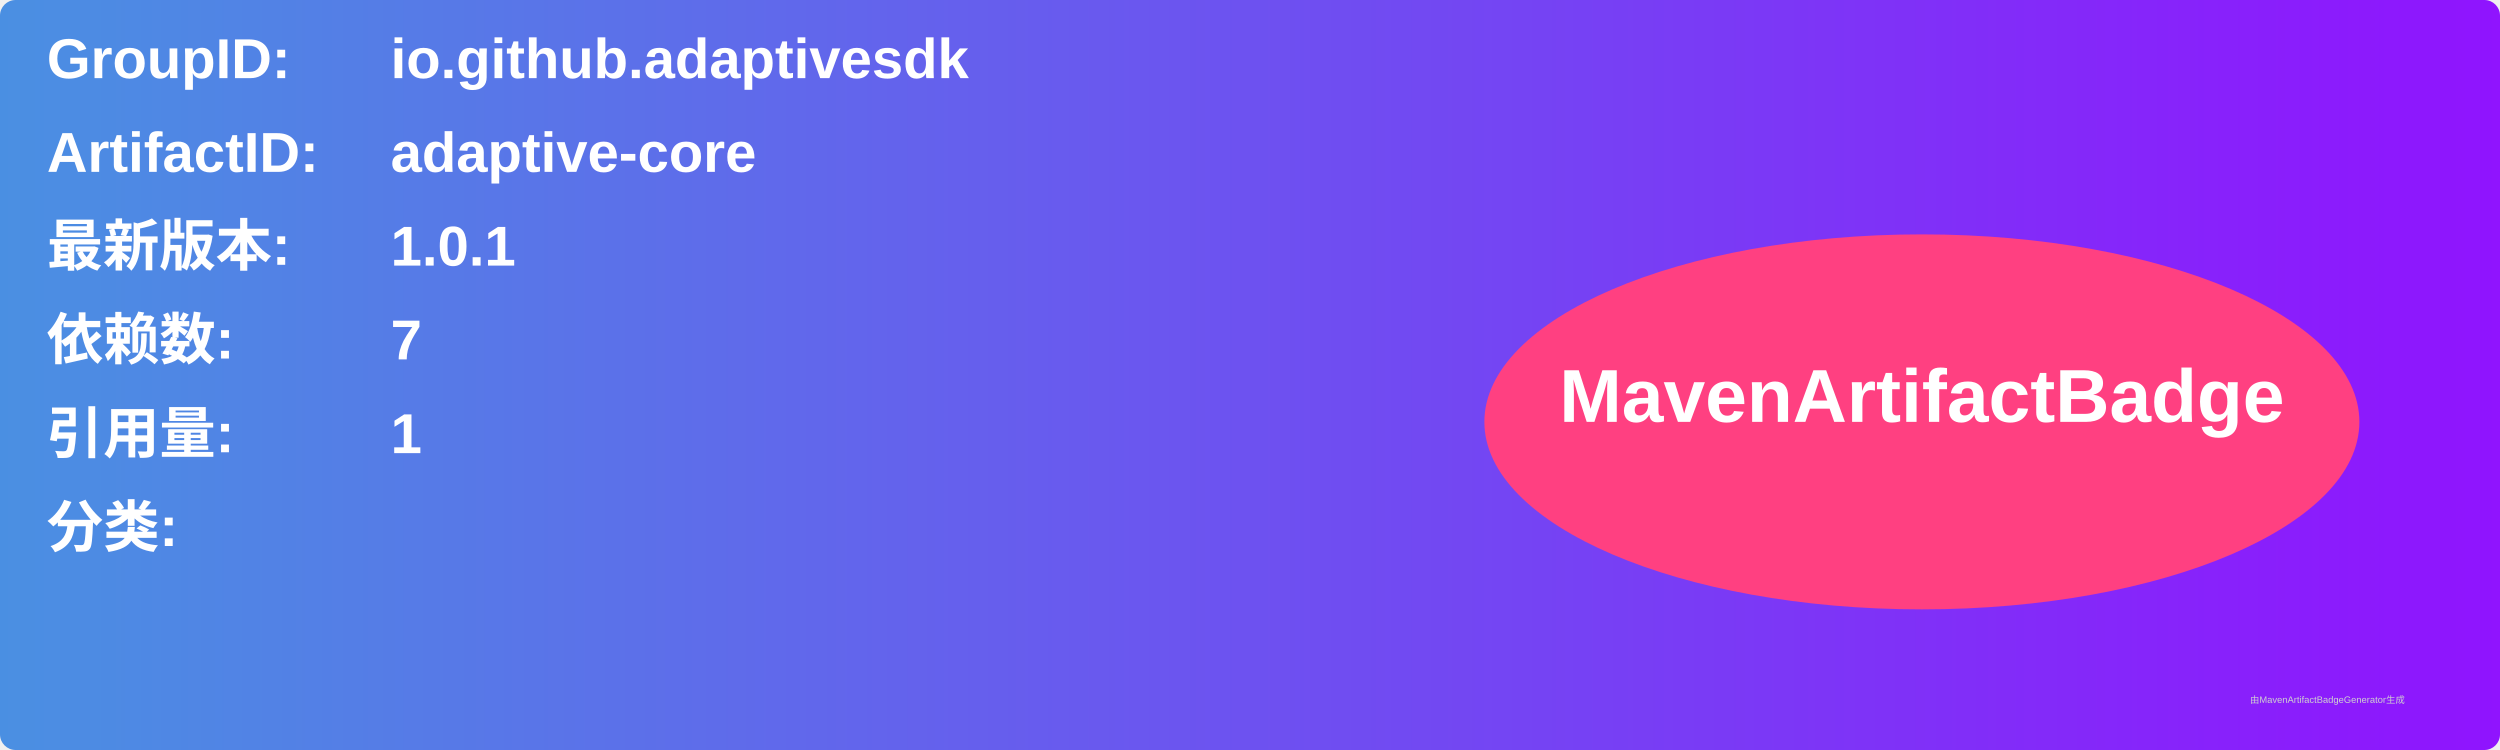
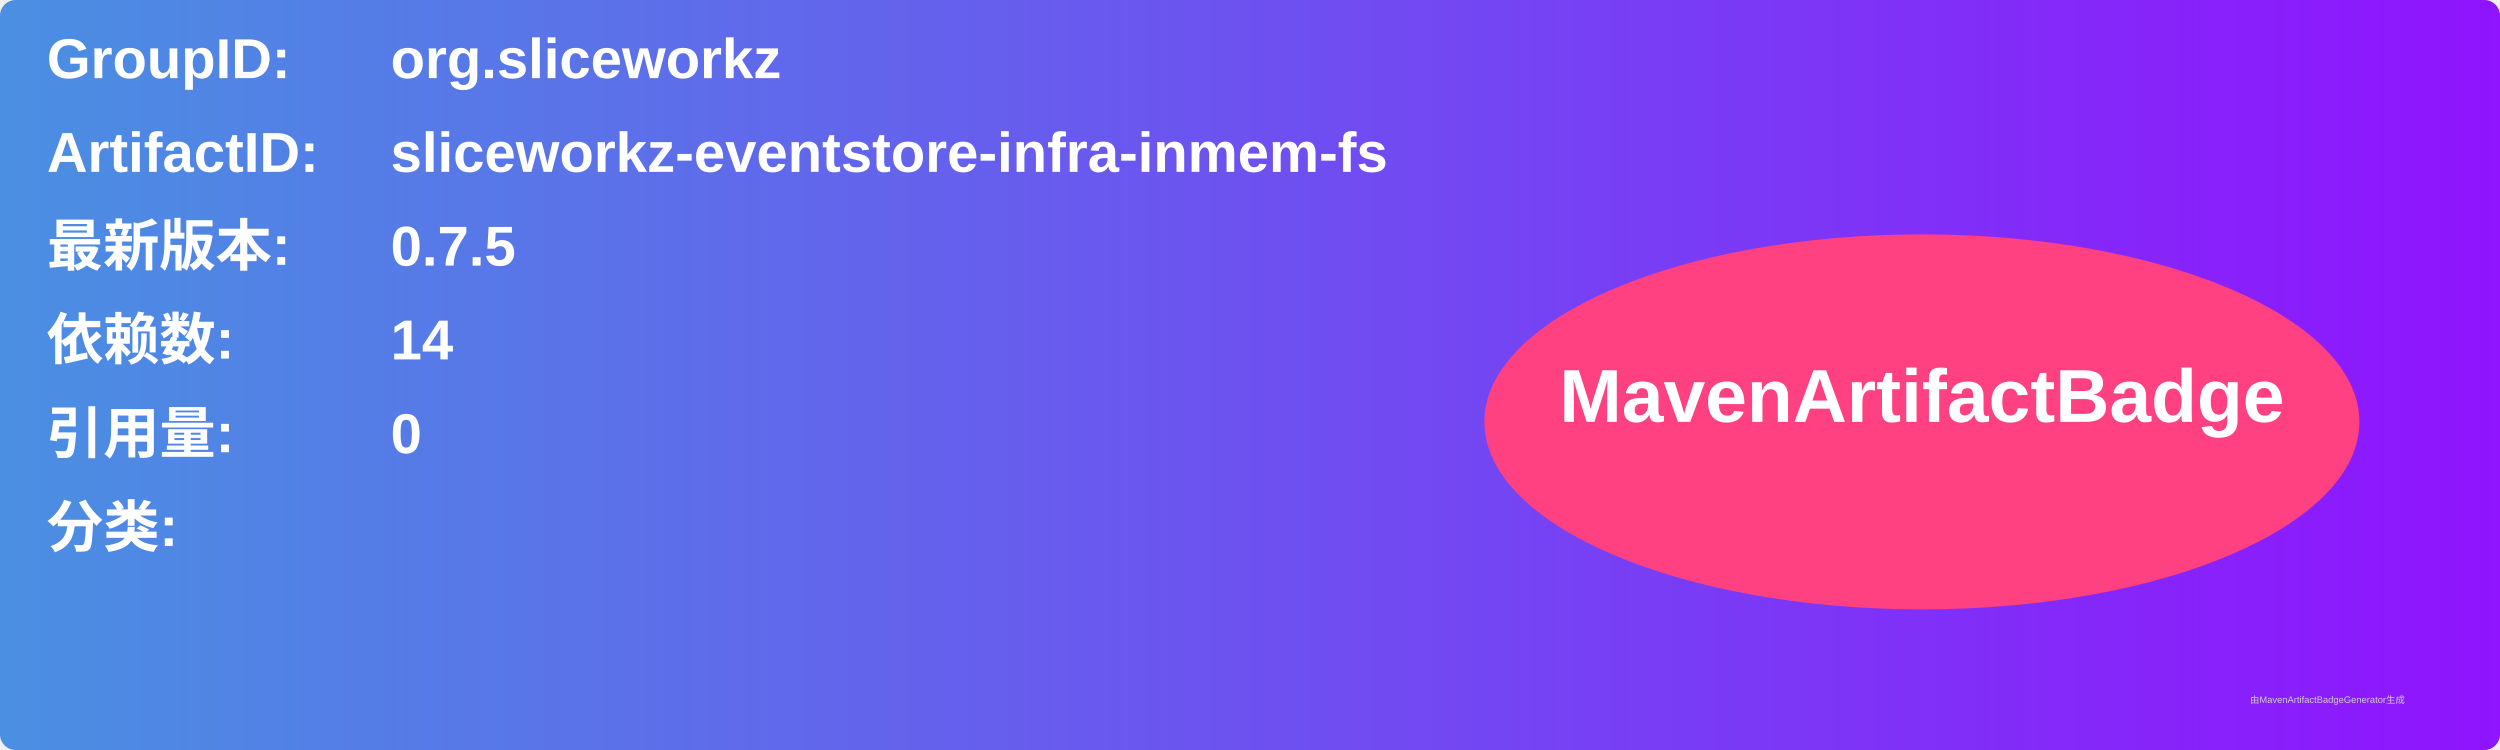
<svg xmlns="http://www.w3.org/2000/svg" width="800" height="240" viewBox="0 0 800 240">
  <linearGradient id="grad" x1="0%" y1="0%" x2="100%" y2="0%">
    <stop offset="0%" stop-color="#4a90e2" />
    <stop offset="100%" stop-color="#9013fe" />
  </linearGradient>
  <rect width="100%" height="100%" rx="5" ry="5" fill="url(#grad)" />
  <g transform="translate(15, 15)">
    <text x="0" y="10" font-family="Arial" font-size="18" fill="white" font-weight="bold" width="260">GroupID:</text>
-     <text x="110" y="10" font-family="Arial" font-size="18" fill="white" font-weight="bold" width="460">io.github.adaptivesdk</text>
+     <text x="110" y="10" font-family="Arial" font-size="18" fill="white" font-weight="bold" width="460">org.sliceworkz</text>
    <text x="0" y="40" font-family="Arial" font-size="18" fill="white" font-weight="bold" width="260">ArtifactID:</text>
-     <text x="110" y="40" font-family="Arial" font-size="18" fill="white" font-weight="bold" width="460">adaptive-core</text>
+     <text x="110" y="40" font-family="Arial" font-size="18" fill="white" font-weight="bold" width="460">sliceworkz-eventstore-infra-inmem-fs</text>
    <text x="0" y="70" font-family="Arial" font-size="18" fill="white" font-weight="bold">最新版本:</text>
    <text x="110" y="70" font-family="Arial" font-size="18" fill="white" font-weight="bold">
-       <tspan font-weight="bold">1.0.1</tspan>
+       <tspan font-weight="bold">0.7.5</tspan>
    </text>
    <text x="0" y="100" font-family="Arial" font-size="18" fill="white" font-weight="bold">依赖数: </text>
    <text x="110" y="100" font-family="Arial" font-size="18" fill="white">
-       <tspan font-weight="bold">7</tspan>
+       <tspan font-weight="bold">14</tspan>
    </text>
    <text x="0" y="130" font-family="Arial" font-size="18" fill="white" font-weight="bold">引用量: </text>
    <text x="110" y="130" font-family="Arial" font-size="18" fill="white">
-       <tspan font-weight="bold">1</tspan>
+       <tspan font-weight="bold">0</tspan>
    </text>
    <text x="0" y="160" font-family="Arial" font-size="18" fill="white" font-weight="bold">分类:</text>
    <text x="10" y="190" font-family="Arial" font-size="10" fill="white">
      <tspan font-weight="bold" />
    </text>
    <ellipse cx="600" cy="120" rx="140" ry="60" fill="#ff4081" />
    <text x="600" y="120" text-anchor="middle" font-family="Arial" font-size="24" fill="white" font-weight="bold">MavenArtifactBadge</text>
  </g>
  <text x="720" y="225" font-family="Arial" font-size="3" fill="#d0d0d0">由MavenArtifactBadgeGenerator生成</text>
</svg>
